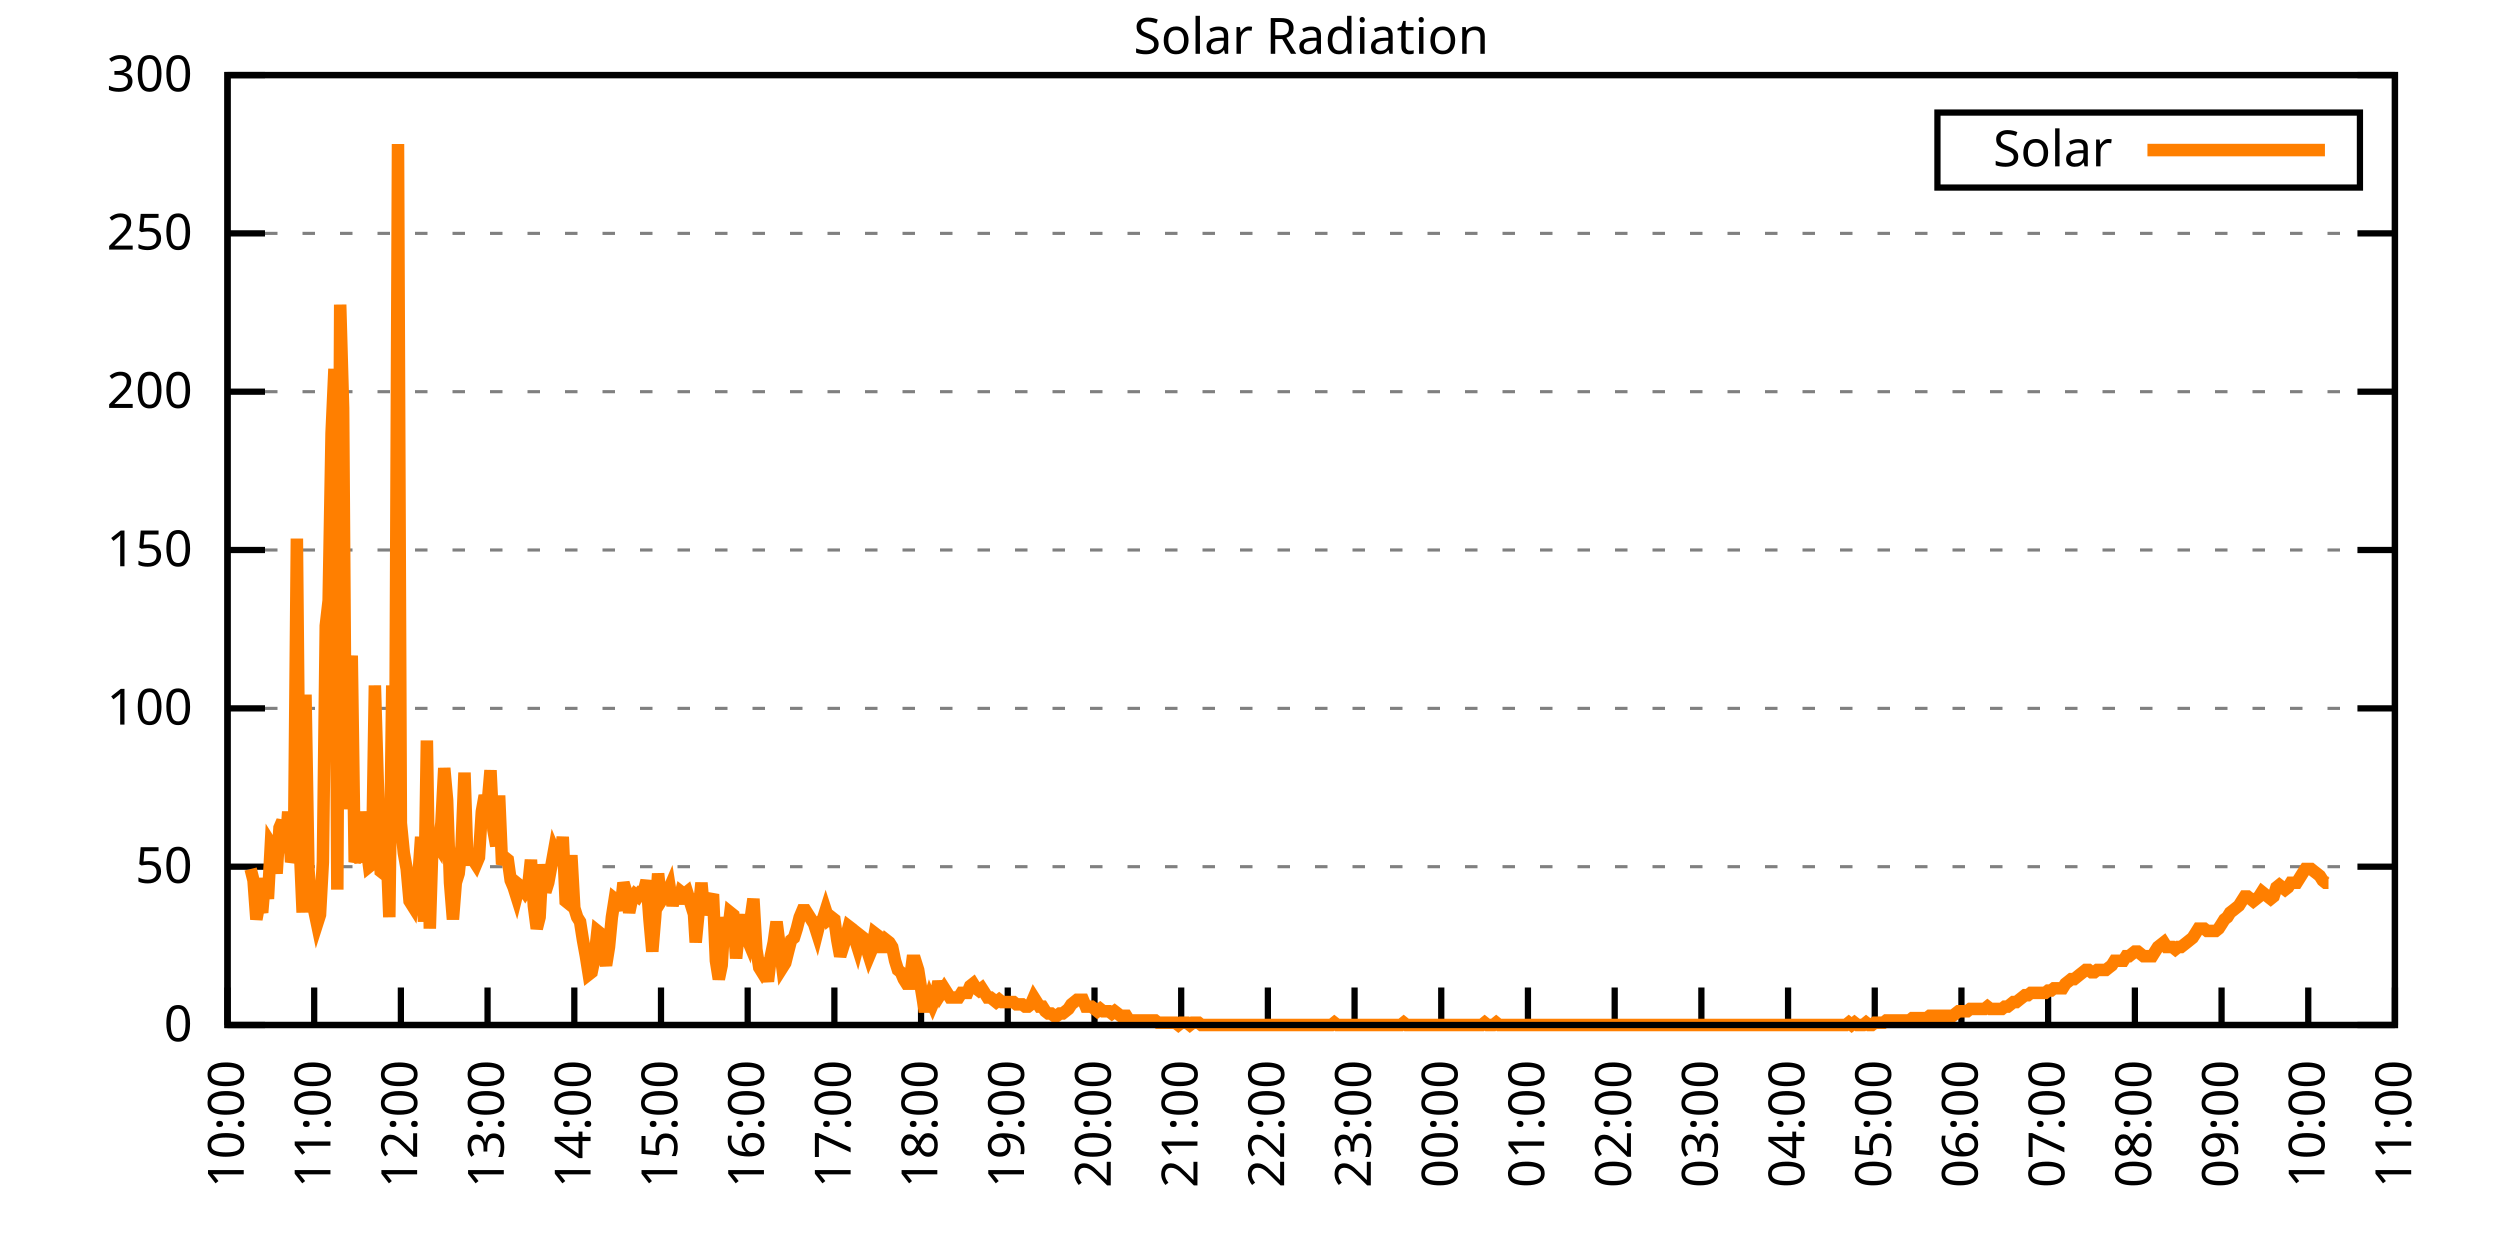
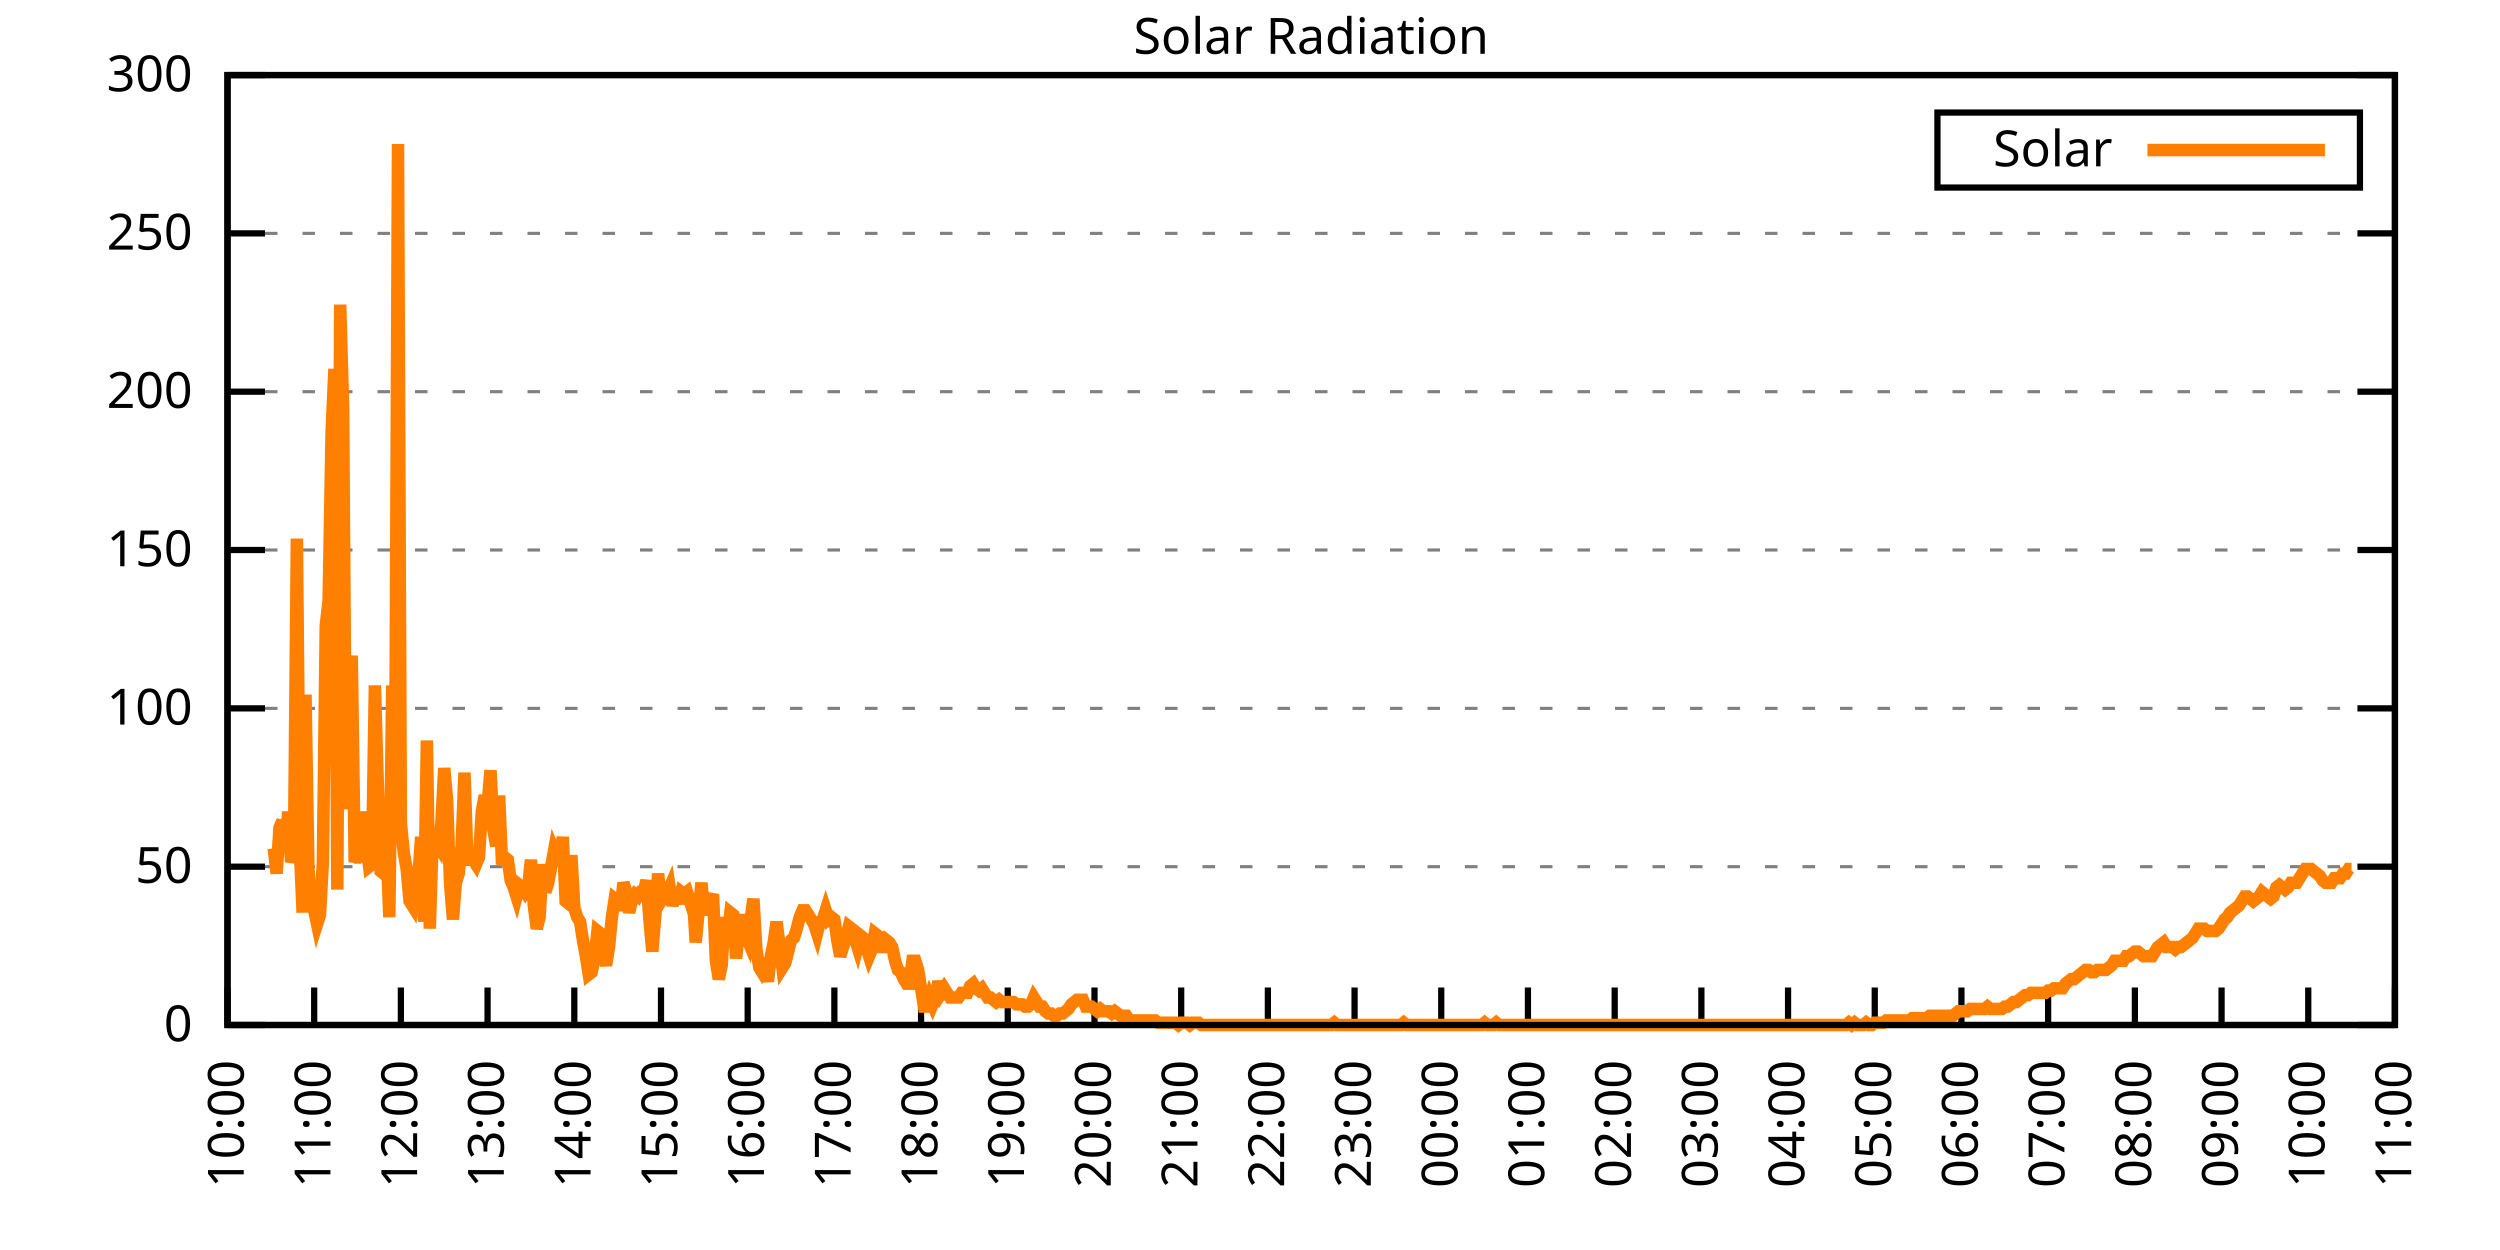
<svg xmlns="http://www.w3.org/2000/svg" xmlns:xlink="http://www.w3.org/1999/xlink" width="400" height="200" viewBox="0 0 400 200">
  <g id="gnuplot_canvas">
    <rect x="0" y="0" width="400" height="200" fill="none" />
    <defs>
      <circle id="gpDot" r="0.5" stroke-width="0.5" stroke="currentColor" />
      <path id="gpPt0" stroke-width="0.333" stroke="currentColor" d="M-1,0 h2 M0,-1 v2" />
      <path id="gpPt1" stroke-width="0.333" stroke="currentColor" d="M-1,-1 L1,1 M1,-1 L-1,1" />
      <path id="gpPt2" stroke-width="0.333" stroke="currentColor" d="M-1,0 L1,0 M0,-1 L0,1 M-1,-1 L1,1 M-1,1 L1,-1" />
      <rect id="gpPt3" stroke-width="0.333" stroke="currentColor" x="-1" y="-1" width="2" height="2" />
      <rect id="gpPt4" stroke-width="0.333" stroke="currentColor" fill="currentColor" x="-1" y="-1" width="2" height="2" />
      <circle id="gpPt5" stroke-width="0.333" stroke="currentColor" cx="0" cy="0" r="1" />
      <use xlink:href="#gpPt5" id="gpPt6" fill="currentColor" stroke="none" />
      <path id="gpPt7" stroke-width="0.333" stroke="currentColor" d="M0,-1.33 L-1.33,0.67 L1.33,0.67 z" />
      <use xlink:href="#gpPt7" id="gpPt8" fill="currentColor" stroke="none" />
      <use xlink:href="#gpPt7" id="gpPt9" stroke="currentColor" transform="rotate(180)" />
      <use xlink:href="#gpPt9" id="gpPt10" fill="currentColor" stroke="none" />
      <use xlink:href="#gpPt3" id="gpPt11" stroke="currentColor" transform="rotate(45)" />
      <use xlink:href="#gpPt11" id="gpPt12" fill="currentColor" stroke="none" />
      <path id="gpPt13" stroke-width="0.333" stroke="currentColor" d="M0,1.330 L1.265,0.411 L0.782,-1.067 L-0.782,-1.076 L-1.265,0.411 z" />
      <use xlink:href="#gpPt13" id="gpPt14" fill="currentColor" stroke="none" />
      <filter id="textbox" filterUnits="objectBoundingBox" x="0" y="0" height="1" width="1">
        <feFlood flood-color="white" flood-opacity="1" result="bgnd" />
        <feComposite in="SourceGraphic" in2="bgnd" operator="atop" />
      </filter>
      <filter id="greybox" filterUnits="objectBoundingBox" x="0" y="0" height="1" width="1">
        <feFlood flood-color="lightgrey" flood-opacity="1" result="grey" />
        <feComposite in="SourceGraphic" in2="grey" operator="atop" />
      </filter>
    </defs>
    <g fill="none" color="white" stroke="currentColor" stroke-width="1.00" stroke-linecap="butt" stroke-linejoin="miter">
</g>
    <g fill="none" color="black" stroke="currentColor" stroke-width="1.00" stroke-linecap="butt" stroke-linejoin="miter">
      <g stroke="none" shape-rendering="crispEdges">
        <polygon fill="rgb(255, 255, 255)" points="36.40,164.00 383.18,164.00 383.18,12.02 36.40,12.02 " />
      </g>
    </g>
    <g fill="none" color="black" stroke="currentColor" stroke-width="1.00" stroke-linecap="butt" stroke-linejoin="miter">
</g>
    <g fill="none" color="black" stroke="black" stroke-width="0.50" stroke-linecap="butt" stroke-linejoin="miter">
</g>
    <g fill="none" color="gray" stroke="currentColor" stroke-width="0.50" stroke-linecap="butt" stroke-linejoin="miter">
      <path stroke="gray" stroke-dasharray="2,4" class="gridline" d="M36.40,164.00 L383.19,164.00  " />
    </g>
    <g fill="none" color="gray" stroke="gray" stroke-width="1.00" stroke-linecap="butt" stroke-linejoin="miter">
</g>
    <g fill="none" color="black" stroke="currentColor" stroke-width="1.00" stroke-linecap="butt" stroke-linejoin="miter">
      <path stroke="black" d="M36.40,164.00 L42.40,164.00 M383.19,164.00 L377.19,164.00  " />
      <g transform="translate(30.80,166.60)" stroke="none" fill="black" font-family="Sans" font-size="8.00" text-anchor="end">
        <text>
          <tspan font-family="Sans"> 0</tspan>
        </text>
      </g>
    </g>
    <g fill="none" color="black" stroke="currentColor" stroke-width="1.00" stroke-linecap="butt" stroke-linejoin="miter">
</g>
    <g fill="none" color="black" stroke="black" stroke-width="0.50" stroke-linecap="butt" stroke-linejoin="miter">
</g>
    <g fill="none" color="gray" stroke="currentColor" stroke-width="0.50" stroke-linecap="butt" stroke-linejoin="miter">
      <path stroke="gray" stroke-dasharray="2,4" class="gridline" d="M36.40,138.67 L383.19,138.67  " />
    </g>
    <g fill="none" color="gray" stroke="gray" stroke-width="1.00" stroke-linecap="butt" stroke-linejoin="miter">
</g>
    <g fill="none" color="black" stroke="currentColor" stroke-width="1.00" stroke-linecap="butt" stroke-linejoin="miter">
      <path stroke="black" d="M36.40,138.67 L42.40,138.67 M383.19,138.67 L377.19,138.67  " />
      <g transform="translate(30.80,141.27)" stroke="none" fill="black" font-family="Sans" font-size="8.00" text-anchor="end">
        <text>
          <tspan font-family="Sans"> 50</tspan>
        </text>
      </g>
    </g>
    <g fill="none" color="black" stroke="currentColor" stroke-width="1.00" stroke-linecap="butt" stroke-linejoin="miter">
</g>
    <g fill="none" color="black" stroke="black" stroke-width="0.50" stroke-linecap="butt" stroke-linejoin="miter">
</g>
    <g fill="none" color="gray" stroke="currentColor" stroke-width="0.50" stroke-linecap="butt" stroke-linejoin="miter">
      <path stroke="gray" stroke-dasharray="2,4" class="gridline" d="M36.40,113.34 L383.19,113.34  " />
    </g>
    <g fill="none" color="gray" stroke="gray" stroke-width="1.00" stroke-linecap="butt" stroke-linejoin="miter">
</g>
    <g fill="none" color="black" stroke="currentColor" stroke-width="1.00" stroke-linecap="butt" stroke-linejoin="miter">
      <path stroke="black" d="M36.40,113.34 L42.40,113.34 M383.19,113.34 L377.19,113.34  " />
      <g transform="translate(30.80,115.94)" stroke="none" fill="black" font-family="Sans" font-size="8.00" text-anchor="end">
        <text>
          <tspan font-family="Sans"> 100</tspan>
        </text>
      </g>
    </g>
    <g fill="none" color="black" stroke="currentColor" stroke-width="1.00" stroke-linecap="butt" stroke-linejoin="miter">
</g>
    <g fill="none" color="black" stroke="black" stroke-width="0.50" stroke-linecap="butt" stroke-linejoin="miter">
</g>
    <g fill="none" color="gray" stroke="currentColor" stroke-width="0.50" stroke-linecap="butt" stroke-linejoin="miter">
      <path stroke="gray" stroke-dasharray="2,4" class="gridline" d="M36.40,88.00 L383.19,88.00  " />
    </g>
    <g fill="none" color="gray" stroke="gray" stroke-width="1.00" stroke-linecap="butt" stroke-linejoin="miter">
</g>
    <g fill="none" color="black" stroke="currentColor" stroke-width="1.00" stroke-linecap="butt" stroke-linejoin="miter">
      <path stroke="black" d="M36.40,88.00 L42.40,88.00 M383.19,88.00 L377.19,88.00  " />
      <g transform="translate(30.80,90.60)" stroke="none" fill="black" font-family="Sans" font-size="8.00" text-anchor="end">
        <text>
          <tspan font-family="Sans"> 150</tspan>
        </text>
      </g>
    </g>
    <g fill="none" color="black" stroke="currentColor" stroke-width="1.00" stroke-linecap="butt" stroke-linejoin="miter">
</g>
    <g fill="none" color="black" stroke="black" stroke-width="0.50" stroke-linecap="butt" stroke-linejoin="miter">
</g>
    <g fill="none" color="gray" stroke="currentColor" stroke-width="0.50" stroke-linecap="butt" stroke-linejoin="miter">
      <path stroke="gray" stroke-dasharray="2,4" class="gridline" d="M36.40,62.67 L383.19,62.67  " />
    </g>
    <g fill="none" color="gray" stroke="gray" stroke-width="1.00" stroke-linecap="butt" stroke-linejoin="miter">
</g>
    <g fill="none" color="black" stroke="currentColor" stroke-width="1.00" stroke-linecap="butt" stroke-linejoin="miter">
      <path stroke="black" d="M36.40,62.67 L42.40,62.67 M383.19,62.67 L377.19,62.67  " />
      <g transform="translate(30.80,65.27)" stroke="none" fill="black" font-family="Sans" font-size="8.00" text-anchor="end">
        <text>
          <tspan font-family="Sans"> 200</tspan>
        </text>
      </g>
    </g>
    <g fill="none" color="black" stroke="currentColor" stroke-width="1.00" stroke-linecap="butt" stroke-linejoin="miter">
</g>
    <g fill="none" color="black" stroke="black" stroke-width="0.50" stroke-linecap="butt" stroke-linejoin="miter">
</g>
    <g fill="none" color="gray" stroke="currentColor" stroke-width="0.50" stroke-linecap="butt" stroke-linejoin="miter">
      <path stroke="gray" stroke-dasharray="2,4" class="gridline" d="M36.40,37.34 L383.19,37.34  " />
    </g>
    <g fill="none" color="gray" stroke="gray" stroke-width="1.00" stroke-linecap="butt" stroke-linejoin="miter">
</g>
    <g fill="none" color="black" stroke="currentColor" stroke-width="1.00" stroke-linecap="butt" stroke-linejoin="miter">
      <path stroke="black" d="M36.40,37.34 L42.40,37.34 M383.19,37.34 L377.19,37.34  " />
      <g transform="translate(30.80,39.94)" stroke="none" fill="black" font-family="Sans" font-size="8.00" text-anchor="end">
        <text>
          <tspan font-family="Sans"> 250</tspan>
        </text>
      </g>
    </g>
    <g fill="none" color="black" stroke="currentColor" stroke-width="1.00" stroke-linecap="butt" stroke-linejoin="miter">
</g>
    <g fill="none" color="black" stroke="black" stroke-width="0.50" stroke-linecap="butt" stroke-linejoin="miter">
</g>
    <g fill="none" color="gray" stroke="currentColor" stroke-width="0.50" stroke-linecap="butt" stroke-linejoin="miter">
      <path stroke="gray" stroke-dasharray="2,4" class="gridline" d="M36.40,12.01 L383.19,12.01  " />
    </g>
    <g fill="none" color="gray" stroke="gray" stroke-width="1.00" stroke-linecap="butt" stroke-linejoin="miter">
</g>
    <g fill="none" color="black" stroke="currentColor" stroke-width="1.00" stroke-linecap="butt" stroke-linejoin="miter">
      <path stroke="black" d="M36.40,12.01 L42.40,12.01 M383.19,12.01 L377.19,12.01  " />
      <g transform="translate(30.80,14.61)" stroke="none" fill="black" font-family="Sans" font-size="8.00" text-anchor="end">
        <text>
          <tspan font-family="Sans"> 300</tspan>
        </text>
      </g>
    </g>
    <g fill="none" color="black" stroke="currentColor" stroke-width="1.00" stroke-linecap="butt" stroke-linejoin="miter">
      <path stroke="black" d="M36.40,164.00 L36.40,158.00  " />
      <g transform="translate(39.00,169.60) rotate(270.00)" stroke="none" fill="black" font-family="Sans" font-size="8.00" text-anchor="end">
        <text>
          <tspan font-family="Sans">10:00</tspan>
        </text>
      </g>
    </g>
    <g fill="none" color="black" stroke="currentColor" stroke-width="1.00" stroke-linecap="butt" stroke-linejoin="miter">
      <path stroke="black" d="M50.27,164.00 L50.27,158.00  " />
      <g transform="translate(52.87,169.60) rotate(270.00)" stroke="none" fill="black" font-family="Sans" font-size="8.00" text-anchor="end">
        <text>
          <tspan font-family="Sans">11:00</tspan>
        </text>
      </g>
    </g>
    <g fill="none" color="black" stroke="currentColor" stroke-width="1.00" stroke-linecap="butt" stroke-linejoin="miter">
      <path stroke="black" d="M64.14,164.00 L64.14,158.00  " />
      <g transform="translate(66.74,169.60) rotate(270.00)" stroke="none" fill="black" font-family="Sans" font-size="8.00" text-anchor="end">
        <text>
          <tspan font-family="Sans">12:00</tspan>
        </text>
      </g>
    </g>
    <g fill="none" color="black" stroke="currentColor" stroke-width="1.00" stroke-linecap="butt" stroke-linejoin="miter">
      <path stroke="black" d="M78.01,164.00 L78.01,158.00  " />
      <g transform="translate(80.61,169.60) rotate(270.00)" stroke="none" fill="black" font-family="Sans" font-size="8.00" text-anchor="end">
        <text>
          <tspan font-family="Sans">13:00</tspan>
        </text>
      </g>
    </g>
    <g fill="none" color="black" stroke="currentColor" stroke-width="1.00" stroke-linecap="butt" stroke-linejoin="miter">
      <path stroke="black" d="M91.89,164.00 L91.89,158.00  " />
      <g transform="translate(94.49,169.60) rotate(270.00)" stroke="none" fill="black" font-family="Sans" font-size="8.00" text-anchor="end">
        <text>
          <tspan font-family="Sans">14:00</tspan>
        </text>
      </g>
    </g>
    <g fill="none" color="black" stroke="currentColor" stroke-width="1.00" stroke-linecap="butt" stroke-linejoin="miter">
      <path stroke="black" d="M105.76,164.00 L105.76,158.00  " />
      <g transform="translate(108.36,169.60) rotate(270.00)" stroke="none" fill="black" font-family="Sans" font-size="8.00" text-anchor="end">
        <text>
          <tspan font-family="Sans">15:00</tspan>
        </text>
      </g>
    </g>
    <g fill="none" color="black" stroke="currentColor" stroke-width="1.00" stroke-linecap="butt" stroke-linejoin="miter">
      <path stroke="black" d="M119.63,164.00 L119.63,158.00  " />
      <g transform="translate(122.23,169.60) rotate(270.00)" stroke="none" fill="black" font-family="Sans" font-size="8.00" text-anchor="end">
        <text>
          <tspan font-family="Sans">16:00</tspan>
        </text>
      </g>
    </g>
    <g fill="none" color="black" stroke="currentColor" stroke-width="1.00" stroke-linecap="butt" stroke-linejoin="miter">
      <path stroke="black" d="M133.50,164.00 L133.50,158.00  " />
      <g transform="translate(136.10,169.60) rotate(270.00)" stroke="none" fill="black" font-family="Sans" font-size="8.00" text-anchor="end">
        <text>
          <tspan font-family="Sans">17:00</tspan>
        </text>
      </g>
    </g>
    <g fill="none" color="black" stroke="currentColor" stroke-width="1.00" stroke-linecap="butt" stroke-linejoin="miter">
      <path stroke="black" d="M147.37,164.00 L147.37,158.00  " />
      <g transform="translate(149.97,169.60) rotate(270.00)" stroke="none" fill="black" font-family="Sans" font-size="8.00" text-anchor="end">
        <text>
          <tspan font-family="Sans">18:00</tspan>
        </text>
      </g>
    </g>
    <g fill="none" color="black" stroke="currentColor" stroke-width="1.00" stroke-linecap="butt" stroke-linejoin="miter">
      <path stroke="black" d="M161.24,164.00 L161.24,158.00  " />
      <g transform="translate(163.84,169.60) rotate(270.00)" stroke="none" fill="black" font-family="Sans" font-size="8.00" text-anchor="end">
        <text>
          <tspan font-family="Sans">19:00</tspan>
        </text>
      </g>
    </g>
    <g fill="none" color="black" stroke="currentColor" stroke-width="1.00" stroke-linecap="butt" stroke-linejoin="miter">
      <path stroke="black" d="M175.12,164.00 L175.12,158.00  " />
      <g transform="translate(177.72,169.60) rotate(270.00)" stroke="none" fill="black" font-family="Sans" font-size="8.00" text-anchor="end">
        <text>
          <tspan font-family="Sans">20:00</tspan>
        </text>
      </g>
    </g>
    <g fill="none" color="black" stroke="currentColor" stroke-width="1.00" stroke-linecap="butt" stroke-linejoin="miter">
      <path stroke="black" d="M188.99,164.00 L188.99,158.00  " />
      <g transform="translate(191.59,169.60) rotate(270.00)" stroke="none" fill="black" font-family="Sans" font-size="8.00" text-anchor="end">
        <text>
          <tspan font-family="Sans">21:00</tspan>
        </text>
      </g>
    </g>
    <g fill="none" color="black" stroke="currentColor" stroke-width="1.00" stroke-linecap="butt" stroke-linejoin="miter">
      <path stroke="black" d="M202.86,164.00 L202.86,158.00  " />
      <g transform="translate(205.46,169.60) rotate(270.00)" stroke="none" fill="black" font-family="Sans" font-size="8.00" text-anchor="end">
        <text>
          <tspan font-family="Sans">22:00</tspan>
        </text>
      </g>
    </g>
    <g fill="none" color="black" stroke="currentColor" stroke-width="1.00" stroke-linecap="butt" stroke-linejoin="miter">
      <path stroke="black" d="M216.73,164.00 L216.73,158.00  " />
      <g transform="translate(219.33,169.60) rotate(270.00)" stroke="none" fill="black" font-family="Sans" font-size="8.00" text-anchor="end">
        <text>
          <tspan font-family="Sans">23:00</tspan>
        </text>
      </g>
    </g>
    <g fill="none" color="black" stroke="currentColor" stroke-width="1.00" stroke-linecap="butt" stroke-linejoin="miter">
      <path stroke="black" d="M230.60,164.00 L230.60,158.00  " />
      <g transform="translate(233.20,169.60) rotate(270.00)" stroke="none" fill="black" font-family="Sans" font-size="8.00" text-anchor="end">
        <text>
          <tspan font-family="Sans">00:00</tspan>
        </text>
      </g>
    </g>
    <g fill="none" color="black" stroke="currentColor" stroke-width="1.00" stroke-linecap="butt" stroke-linejoin="miter">
      <path stroke="black" d="M244.47,164.00 L244.47,158.00  " />
      <g transform="translate(247.07,169.60) rotate(270.00)" stroke="none" fill="black" font-family="Sans" font-size="8.00" text-anchor="end">
        <text>
          <tspan font-family="Sans">01:00</tspan>
        </text>
      </g>
    </g>
    <g fill="none" color="black" stroke="currentColor" stroke-width="1.00" stroke-linecap="butt" stroke-linejoin="miter">
      <path stroke="black" d="M258.35,164.00 L258.35,158.00  " />
      <g transform="translate(260.95,169.60) rotate(270.00)" stroke="none" fill="black" font-family="Sans" font-size="8.00" text-anchor="end">
        <text>
          <tspan font-family="Sans">02:00</tspan>
        </text>
      </g>
    </g>
    <g fill="none" color="black" stroke="currentColor" stroke-width="1.00" stroke-linecap="butt" stroke-linejoin="miter">
      <path stroke="black" d="M272.22,164.00 L272.22,158.00  " />
      <g transform="translate(274.82,169.60) rotate(270.00)" stroke="none" fill="black" font-family="Sans" font-size="8.00" text-anchor="end">
        <text>
          <tspan font-family="Sans">03:00</tspan>
        </text>
      </g>
    </g>
    <g fill="none" color="black" stroke="currentColor" stroke-width="1.00" stroke-linecap="butt" stroke-linejoin="miter">
      <path stroke="black" d="M286.09,164.00 L286.09,158.00  " />
      <g transform="translate(288.69,169.60) rotate(270.00)" stroke="none" fill="black" font-family="Sans" font-size="8.00" text-anchor="end">
        <text>
          <tspan font-family="Sans">04:00</tspan>
        </text>
      </g>
    </g>
    <g fill="none" color="black" stroke="currentColor" stroke-width="1.00" stroke-linecap="butt" stroke-linejoin="miter">
      <path stroke="black" d="M299.96,164.00 L299.96,158.00  " />
      <g transform="translate(302.56,169.60) rotate(270.00)" stroke="none" fill="black" font-family="Sans" font-size="8.00" text-anchor="end">
        <text>
          <tspan font-family="Sans">05:00</tspan>
        </text>
      </g>
    </g>
    <g fill="none" color="black" stroke="currentColor" stroke-width="1.00" stroke-linecap="butt" stroke-linejoin="miter">
      <path stroke="black" d="M313.83,164.00 L313.83,158.00  " />
      <g transform="translate(316.43,169.60) rotate(270.00)" stroke="none" fill="black" font-family="Sans" font-size="8.00" text-anchor="end">
        <text>
          <tspan font-family="Sans">06:00</tspan>
        </text>
      </g>
    </g>
    <g fill="none" color="black" stroke="currentColor" stroke-width="1.00" stroke-linecap="butt" stroke-linejoin="miter">
      <path stroke="black" d="M327.70,164.00 L327.70,158.00  " />
      <g transform="translate(330.30,169.60) rotate(270.00)" stroke="none" fill="black" font-family="Sans" font-size="8.00" text-anchor="end">
        <text>
          <tspan font-family="Sans">07:00</tspan>
        </text>
      </g>
    </g>
    <g fill="none" color="black" stroke="currentColor" stroke-width="1.00" stroke-linecap="butt" stroke-linejoin="miter">
      <path stroke="black" d="M341.58,164.00 L341.58,158.00  " />
      <g transform="translate(344.18,169.60) rotate(270.00)" stroke="none" fill="black" font-family="Sans" font-size="8.00" text-anchor="end">
        <text>
          <tspan font-family="Sans">08:00</tspan>
        </text>
      </g>
    </g>
    <g fill="none" color="black" stroke="currentColor" stroke-width="1.00" stroke-linecap="butt" stroke-linejoin="miter">
      <path stroke="black" d="M355.45,164.00 L355.45,158.00  " />
      <g transform="translate(358.05,169.60) rotate(270.00)" stroke="none" fill="black" font-family="Sans" font-size="8.00" text-anchor="end">
        <text>
          <tspan font-family="Sans">09:00</tspan>
        </text>
      </g>
    </g>
    <g fill="none" color="black" stroke="currentColor" stroke-width="1.00" stroke-linecap="butt" stroke-linejoin="miter">
      <path stroke="black" d="M369.32,164.00 L369.32,158.00  " />
      <g transform="translate(371.92,169.60) rotate(270.00)" stroke="none" fill="black" font-family="Sans" font-size="8.00" text-anchor="end">
        <text>
          <tspan font-family="Sans">10:00</tspan>
        </text>
      </g>
    </g>
    <g fill="none" color="black" stroke="currentColor" stroke-width="1.00" stroke-linecap="butt" stroke-linejoin="miter">
      <path stroke="black" d="M383.19,164.00 L383.19,158.00  " />
      <g transform="translate(385.79,169.60) rotate(270.00)" stroke="none" fill="black" font-family="Sans" font-size="8.00" text-anchor="end">
        <text>
          <tspan font-family="Sans">11:00</tspan>
        </text>
      </g>
    </g>
    <g fill="none" color="black" stroke="currentColor" stroke-width="1.00" stroke-linecap="butt" stroke-linejoin="miter">
</g>
    <g fill="none" color="black" stroke="currentColor" stroke-width="1.00" stroke-linecap="butt" stroke-linejoin="miter">
      <path stroke="black" d="M36.40,12.01 L36.40,164.00 L383.19,164.00 L383.19,12.01 L36.40,12.01 Z  " />
    </g>
    <g fill="none" color="black" stroke="currentColor" stroke-width="1.00" stroke-linecap="butt" stroke-linejoin="miter">
</g>
    <g fill="none" color="black" stroke="currentColor" stroke-width="1.00" stroke-linecap="butt" stroke-linejoin="miter">
      <path stroke="black" d="M309.99,30.01 L309.99,18.01 L377.59,18.01 L377.59,30.01 L309.99,30.01 Z  " />
    </g>
    <g id="Solar_Radiation_plot_1">
      <g fill="none" color="white" stroke="black" stroke-width="2.00" stroke-linecap="butt" stroke-linejoin="miter">
</g>
      <g fill="none" color="black" stroke="currentColor" stroke-width="2.00" stroke-linecap="butt" stroke-linejoin="miter">
        <g transform="translate(337.99,26.61)" stroke="none" fill="black" font-family="Sans" font-size="8.00" text-anchor="end">
          <text>
            <tspan font-family="Sans">Solar</tspan>
          </text>
        </g>
      </g>
      <g fill="none" color="black" stroke="currentColor" stroke-width="2.00" stroke-linecap="butt" stroke-linejoin="miter">
-         <path stroke="rgb(255, 127,   0)" d="M343.59,24.01 L371.99,24.01 M40.10,139.04 L40.56,140.87 L41.02,147.11 L41.49,144.55 L41.95,146.01 L42.41,140.51   L42.87,143.81 L43.34,135.00 L43.80,135.74 L44.26,139.77 L44.72,132.43 L45.19,131.33 L45.65,136.47 L46.11,129.86   L46.57,137.94 L47.03,136.47 L47.50,86.18 L47.96,135.37 L48.42,146.01 L48.88,111.14 L49.35,139.04 L49.81,144.91   L50.27,145.65 L50.73,147.85 L51.20,146.38 L51.66,137.94 L52.12,100.13 L52.58,96.09 L53.05,69.29 L53.51,59.02   L53.97,142.34 L54.43,48.74 L54.90,65.26 L55.36,129.49 L55.82,111.51 L56.28,104.90 L56.75,137.94 L57.21,136.47   L57.67,137.94 L58.13,129.86 L58.59,135.00 L59.06,138.67 L59.52,138.30 L59.98,109.67 L60.44,125.09 L60.91,139.41   L61.37,139.77 L61.83,135.00 L62.29,146.75 L62.76,109.67 L63.22,128.03 L63.68,23.04 L64.14,131.70 L64.61,136.47   L65.07,139.04 L65.53,144.18 L65.99,144.91 L66.46,141.24 L66.92,140.51 L67.38,133.90 L67.84,147.48 L68.30,118.48   L68.77,148.58 L69.23,133.90 L69.69,134.63 L70.15,135.37 L70.62,131.70 L71.08,122.89 L71.54,128.03 L72.00,141.24   L72.47,147.11 L72.93,141.24 L73.39,139.77 L73.85,135.37 L74.32,123.62 L74.78,137.57 L75.24,137.57 L75.70,137.57   L76.17,138.30 L76.63,137.20 L77.09,129.86 L77.55,127.29 L78.01,128.76 L78.48,123.25 L78.94,132.80 L79.40,135.37   L79.86,127.29 L80.33,138.30 L80.79,137.20 L81.25,137.57 L81.71,140.87 L82.18,141.98 L82.64,143.44 L83.10,141.61   L83.56,141.98 L84.03,142.71 L84.49,141.98 L84.95,137.57 L85.41,144.91 L85.88,148.58 L86.34,146.75 L86.80,138.30   L87.26,142.71 L87.72,141.24 L88.19,138.67 L88.65,136.10 L89.11,137.20 L89.57,138.30 L90.04,133.90 L90.50,144.18   L90.96,144.55 L91.42,136.84 L91.89,145.28 L92.35,146.75 L92.81,147.48 L93.27,150.42 L93.74,152.99 L94.20,155.92   L94.66,155.56 L95.12,153.35 L95.59,148.95 L96.05,149.32 L96.51,152.62 L96.97,154.46 L97.44,151.52 L97.90,146.75   L98.36,143.81 L98.82,144.18 L99.28,145.65 L99.75,141.24 L100.21,142.71 L100.67,146.01 L101.13,143.81 L101.60,143.08   L102.06,143.44 L102.52,142.71 L102.98,142.71 L103.45,140.87 L103.91,147.11 L104.37,152.25 L104.83,146.75 L105.30,139.77   L105.76,144.18 L106.22,143.44 L106.68,143.08 L107.15,141.98 L107.61,144.91 L108.07,142.71 L108.53,144.55 L108.99,142.71   L109.46,143.08 L109.92,142.71 L110.38,144.18 L110.84,143.08 L111.31,150.79 L111.77,146.01 L112.23,141.24 L112.69,146.38   L113.16,144.18 L113.62,144.18 L114.08,143.08 L114.54,153.72 L115.01,156.66 L115.47,154.46 L115.93,146.75 L116.39,150.05   L116.86,146.01 L117.32,146.38 L117.78,153.35 L118.24,148.58 L118.70,146.38 L119.17,149.32 L119.63,150.42 L120.09,147.11   L120.55,143.81 L121.02,151.89 L121.48,154.82 L121.94,155.56 L122.40,154.82 L122.87,157.03 L123.33,152.99 L123.79,150.79   L124.25,147.48 L124.72,151.15 L125.18,154.82 L125.64,154.09 L126.10,152.25 L126.57,150.42 L127.03,150.05 L127.49,148.58   L127.95,146.75 L128.41,145.65 L128.88,145.65 L129.34,146.38 L129.80,147.11 L130.26,147.85 L130.73,149.32 L131.19,147.48   L131.65,147.11 L132.11,145.65 L132.58,147.11 L133.04,146.75 L133.50,147.11 L133.96,150.42 L134.43,152.99 L134.89,151.52   L135.35,150.05 L135.81,148.22 L136.28,148.58 L136.74,150.05 L137.20,151.52 L137.66,149.68 L138.13,150.05 L138.59,151.52   L139.05,152.99 L139.51,151.89 L139.97,149.32 L140.44,149.68 L140.90,151.52 L141.36,151.52 L141.82,150.42 L142.29,150.79   L142.75,151.52 L143.21,153.72 L143.67,155.19 L144.14,155.56 L144.60,156.66 L145.06,157.39 L145.52,157.39 L145.99,153.72   L146.45,153.72 L146.91,155.19 L147.37,158.13 L147.84,161.06 L148.30,161.06 L148.76,159.60 L149.22,160.70 L149.68,159.60   L150.15,157.03 L150.61,158.86 L151.07,158.13 L151.53,158.86 L152.00,159.60 L152.46,159.60 L152.92,159.60 L153.38,159.60   L153.85,158.86 L154.31,158.86 L154.77,158.86 L155.23,157.76 L155.70,157.39 L156.16,158.13 L156.62,158.49 L157.08,158.13   L157.55,158.86 L158.01,159.60 L158.47,159.60 L158.93,159.96 L159.39,160.33 L159.86,159.96 L160.32,160.33 L160.78,160.33   L161.24,160.33 L161.71,160.33 L162.17,160.33 L162.63,160.70 L163.09,160.70 L163.56,160.70 L164.02,161.06 L164.48,161.06   L164.94,160.70 L165.41,159.60 L165.87,160.33 L166.33,161.06 L166.79,161.06 L167.26,161.80 L167.72,162.16 L168.18,162.16   L168.64,162.53 L169.10,162.53 L169.57,162.16 L170.03,162.16 L170.49,161.80 L170.95,161.43 L171.42,160.70 L171.88,160.33   L172.34,159.96 L172.80,159.96 L173.27,159.96 L173.73,161.06 L174.19,161.06 L174.65,161.06 L175.12,161.43 L175.58,161.80   L176.04,161.43 L176.50,161.80 L176.97,161.80 L177.43,161.80 L177.89,162.16 L178.35,161.80 L178.82,162.16 L179.28,162.53   L179.74,162.53 L180.20,162.53 L180.66,163.27 L181.13,163.27 L181.59,163.27 L182.05,163.27 L182.51,163.27 L182.98,163.27   L183.44,163.27 L183.90,163.27 L184.36,163.27 L184.83,163.27 L185.29,163.63 L185.75,163.63 L186.21,163.63 L186.68,163.63   L187.14,163.63 L187.60,163.63 L188.06,163.63 L188.53,164.00 L188.99,163.63 L189.45,163.63 L189.91,163.63 L190.37,164.00   L190.84,163.63 L191.30,163.63 L191.76,163.63 L192.22,164.00 L192.69,164.00 L193.15,164.00 L193.61,164.00 L194.07,164.00   L194.54,164.00 L195.00,164.00 L195.46,164.00 L195.92,164.00 L196.39,164.00 L196.85,164.00 L197.31,164.00 L197.77,164.00   L198.24,164.00 L198.70,164.00 L199.16,164.00 L199.62,164.00 L200.08,164.00 L200.55,164.00 L201.01,164.00 L201.47,164.00   L201.93,164.00 L202.40,164.00 L202.86,164.00 L203.32,164.00 L203.78,164.00 L204.25,164.00 L204.71,164.00 L205.17,164.00   L205.63,164.00 L206.10,164.00 L206.56,164.00 L207.02,164.00 L207.48,164.00 L207.95,164.00 L208.41,164.00 L208.87,164.00   L209.33,164.00 L209.80,164.00 L210.26,164.00 L210.72,164.00 L211.18,164.00 L211.64,164.00 L212.11,164.00 L212.57,164.00   L213.03,164.00 L213.49,163.63 L213.96,164.00 L214.42,164.00 L214.88,164.00 L215.34,164.00 L215.81,164.00 L216.27,164.00   L216.73,164.00 L217.19,164.00 L217.66,164.00 L218.12,164.00 L218.58,164.00 L219.04,164.00 L219.51,164.00 L219.97,164.00   L220.43,164.00 L220.89,164.00 L221.35,164.00 L221.82,164.00 L222.28,164.00 L222.74,164.00 L223.20,164.00 L223.67,164.00   L224.13,164.00 L224.59,163.63 L225.05,164.00 L225.52,164.00 L225.98,164.00 L226.44,164.00 L226.90,164.00 L227.37,164.00   L227.83,164.00 L228.29,164.00 L228.75,164.00 L229.22,164.00 L229.68,164.00 L230.14,164.00 L230.60,164.00 L231.06,164.00   L231.53,164.00 L231.99,164.00 L232.45,164.00 L232.91,164.00 L233.38,164.00 L233.84,164.00 L234.30,164.00 L234.76,164.00   L235.23,164.00 L235.69,164.00 L236.15,164.00 L236.61,164.00 L237.08,164.00 L237.54,163.63 L238.00,164.00 L238.46,164.00   L238.93,164.00 L239.39,163.63 L239.85,164.00 L240.31,164.00 L240.77,164.00 L241.24,164.00 L241.70,164.00 L242.16,164.00   L242.62,164.00 L243.09,164.00 L243.55,164.00 L244.01,164.00 L244.47,164.00 L244.94,164.00 L245.40,164.00 L245.86,164.00   L246.32,164.00 L246.79,164.00 L247.25,164.00 L247.71,164.00 L248.17,164.00 L248.64,164.00 L249.10,164.00 L249.56,164.00   L250.02,164.00 L250.49,164.00 L250.95,164.00 L251.41,164.00 L251.87,164.00 L252.33,164.00 L252.80,164.00 L253.26,164.00   L253.72,164.00 L254.18,164.00 L254.65,164.00 L255.11,164.00 L255.57,164.00 L256.03,164.00 L256.50,164.00 L256.96,164.00   L257.42,164.00 L257.88,164.00 L258.35,164.00 L258.81,164.00 L259.27,164.00 L259.73,164.00 L260.20,164.00 L260.66,164.00   L261.12,164.00 L261.58,164.00 L262.04,164.00 L262.51,164.00 L262.97,164.00 L263.43,164.00 L263.89,164.00 L264.36,164.00   L264.82,164.00 L265.28,164.00 L265.74,164.00 L266.21,164.00 L266.67,164.00 L267.13,164.00 L267.59,164.00 L268.06,164.00   L268.52,164.00 L268.98,164.00 L269.44,164.00 L269.91,164.00 L270.37,164.00 L270.83,164.00 L271.29,164.00 L271.75,164.00   L272.22,164.00 L272.68,164.00 L273.14,164.00 L273.60,164.00 L274.07,164.00 L274.53,164.00 L274.99,164.00 L275.45,164.00   L275.92,164.00 L276.38,164.00 L276.84,164.00 L277.30,164.00 L277.77,164.00 L278.23,164.00 L278.69,164.00 L279.15,164.00   L279.62,164.00 L280.08,164.00 L280.54,164.00 L281.00,164.00 L281.46,164.00 L281.93,164.00 L282.39,164.00 L282.85,164.00   L283.31,164.00 L283.78,164.00 L284.24,164.00 L284.70,164.00 L285.16,164.00 L285.63,164.00 L286.09,164.00 L286.55,164.00   L287.01,164.00 L287.48,164.00 L287.94,164.00 L288.40,164.00 L288.86,164.00 L289.33,164.00 L289.79,164.00 L290.25,164.00   L290.71,164.00 L291.18,164.00 L291.64,164.00 L292.10,164.00 L292.56,164.00 L293.02,164.00 L293.49,164.00 L293.95,164.00   L294.41,164.00 L294.87,164.00 L295.34,164.00 L295.80,163.63 L296.26,164.00 L296.72,163.63 L297.19,164.00 L297.65,164.00   L298.11,164.00 L298.57,163.63 L299.04,164.00 L299.50,164.00 L299.96,163.63 L300.42,163.63 L300.89,163.63 L301.35,163.63   L301.81,163.27 L302.27,163.27 L302.73,163.27 L303.20,163.27 L303.66,163.27 L304.12,163.27 L304.58,163.27 L305.05,163.27   L305.51,163.27 L305.97,162.90 L306.43,162.90 L306.90,162.90 L307.36,162.90 L307.82,162.90 L308.28,162.90 L308.75,162.53   L309.21,162.53 L309.67,162.53 L310.13,162.53 L310.60,162.53 L311.06,162.53 L311.52,162.53 L311.98,162.53 L312.44,162.53   L312.91,162.16 L313.37,161.80 L313.83,161.80 L314.29,161.80 L314.76,161.80 L315.22,161.43 L315.68,161.43 L316.14,161.43   L316.61,161.43 L317.07,161.43 L317.53,161.43 L317.99,161.06 L318.46,161.43 L318.92,161.43 L319.38,161.43 L319.84,161.43   L320.31,161.43 L320.77,161.06 L321.23,161.06 L321.69,160.70 L322.15,160.33 L322.62,160.33 L323.08,159.96 L323.54,159.60   L324.00,159.23 L324.47,159.23 L324.93,158.86 L325.39,158.86 L325.85,158.86 L326.32,158.86 L326.78,158.86 L327.24,158.86   L327.70,158.49 L328.17,158.49 L328.63,158.13 L329.09,158.13 L329.55,158.13 L330.02,158.13 L330.48,157.39 L330.94,157.03   L331.40,156.66 L331.87,156.66 L332.33,156.29 L332.79,155.92 L333.25,155.56 L333.71,155.19 L334.18,155.19 L334.64,155.56   L335.10,155.56 L335.56,155.19 L336.03,155.19 L336.49,155.19 L336.95,155.19 L337.41,154.82 L337.88,154.46 L338.34,153.72   L338.80,153.72 L339.26,153.72 L339.73,153.72 L340.19,152.99 L340.65,152.99 L341.11,152.62 L341.58,152.25 L342.04,152.25   L342.50,152.62 L342.96,152.99 L343.42,152.99 L343.89,152.99 L344.35,152.99 L344.81,152.25 L345.27,151.52 L345.74,151.15   L346.20,150.79 L346.66,151.52 L347.12,151.52 L347.59,151.52 L348.05,151.89 L348.51,151.52 L348.97,151.52 L349.44,151.15   L349.90,150.79 L350.36,150.42 L350.82,150.05 L351.29,149.32 L351.75,148.58 L352.21,148.58 L352.67,148.58 L353.13,148.95   L353.60,148.95 L354.06,148.95 L354.52,148.95 L354.98,148.58 L355.45,147.85 L355.91,147.11 L356.37,146.75 L356.83,146.01   L357.30,145.65 L357.76,145.28 L358.22,144.91 L358.68,144.18 L359.15,143.44 L359.61,143.44 L360.07,143.81 L360.53,144.18   L361.00,143.81 L361.46,143.44 L361.92,142.71 L362.38,143.08 L362.84,143.44 L363.31,143.81 L363.77,143.44 L364.23,141.98   L364.69,141.61 L365.16,141.98 L365.62,142.34 L366.08,141.98 L366.54,141.24 L367.01,141.24 L367.47,141.24 L367.93,140.51   L368.39,139.77 L368.86,139.04 L369.32,139.04 L369.78,139.04 L370.24,139.41 L370.71,139.77 L371.17,140.14 L371.63,140.87   L372.09,141.24 L372.56,141.24  " />
+         <path stroke="rgb(255, 127,   0)" d="M343.59,24.01 L371.99,24.01 M43.80,135.74 L44.26,139.77 L44.72,132.43 L45.19,131.33 L45.65,136.47 L46.11,129.86   L46.57,137.94 L47.03,136.47 L47.50,86.18 L47.96,135.37 L48.42,146.01 L48.88,111.14 L49.35,139.04 L49.81,144.91   L50.27,145.65 L50.73,147.85 L51.20,146.38 L51.66,137.94 L52.12,100.13 L52.58,96.09 L53.05,69.29 L53.51,59.02   L53.97,142.34 L54.43,48.74 L54.90,65.26 L55.36,129.49 L55.82,111.51 L56.28,104.90 L56.75,137.94 L57.21,136.47   L57.67,137.94 L58.13,129.86 L58.59,135.00 L59.06,138.67 L59.52,138.30 L59.98,109.67 L60.44,125.09 L60.91,139.41   L61.37,139.77 L61.83,135.00 L62.29,146.75 L62.76,109.67 L63.22,128.03 L63.68,23.04 L64.14,131.70 L64.61,136.47   L65.07,139.04 L65.53,144.18 L65.99,144.91 L66.46,141.24 L66.92,140.51 L67.38,133.90 L67.84,147.48 L68.30,118.48   L68.77,148.58 L69.23,133.90 L69.69,134.63 L70.15,135.37 L70.62,131.70 L71.08,122.89 L71.54,128.03 L72.00,141.24   L72.47,147.11 L72.93,141.24 L73.39,139.77 L73.85,135.37 L74.32,123.62 L74.78,137.57 L75.24,137.57 L75.70,137.57   L76.17,138.30 L76.63,137.20 L77.09,129.86 L77.55,127.29 L78.01,128.76 L78.48,123.25 L78.94,132.80 L79.40,135.37   L79.86,127.29 L80.33,138.30 L80.79,137.20 L81.25,137.57 L81.71,140.87 L82.18,141.98 L82.64,143.44 L83.10,141.61   L83.56,141.98 L84.03,142.71 L84.49,141.98 L84.95,137.57 L85.41,144.91 L85.88,148.58 L86.34,146.75 L86.80,138.30   L87.26,142.71 L87.72,141.24 L88.19,138.67 L88.65,136.10 L89.11,137.20 L89.57,138.30 L90.04,133.90 L90.50,144.18   L90.96,144.55 L91.42,136.84 L91.89,145.28 L92.35,146.75 L92.81,147.48 L93.27,150.42 L93.74,152.99 L94.20,155.92   L94.66,155.56 L95.12,153.35 L95.59,148.95 L96.05,149.32 L96.51,152.62 L96.97,154.46 L97.44,151.52 L97.90,146.75   L98.36,143.81 L98.82,144.18 L99.28,145.65 L99.75,141.24 L100.21,142.71 L100.67,146.01 L101.13,143.81 L101.60,143.08   L102.06,143.44 L102.52,142.71 L102.98,142.71 L103.45,140.87 L103.91,147.11 L104.37,152.25 L104.83,146.75 L105.30,139.77   L105.76,144.18 L106.22,143.44 L106.68,143.08 L107.15,141.98 L107.61,144.91 L108.07,142.71 L108.53,144.55 L108.99,142.71   L109.46,143.08 L109.92,142.71 L110.38,144.18 L110.84,143.08 L111.31,150.79 L111.77,146.01 L112.23,141.24 L112.69,146.38   L113.16,144.18 L113.62,144.18 L114.08,143.08 L114.54,153.72 L115.01,156.66 L115.47,154.46 L115.93,146.75 L116.39,150.05   L116.86,146.01 L117.32,146.38 L117.78,153.35 L118.24,148.58 L118.70,146.38 L119.17,149.32 L119.63,150.42 L120.09,147.11   L120.55,143.81 L121.02,151.89 L121.48,154.82 L121.94,155.56 L122.40,154.82 L122.87,157.03 L123.33,152.99 L123.79,150.79   L124.25,147.48 L124.72,151.15 L125.18,154.82 L125.64,154.09 L126.10,152.25 L126.57,150.42 L127.03,150.05 L127.49,148.58   L127.95,146.75 L128.41,145.65 L128.88,145.65 L129.34,146.38 L129.80,147.11 L130.26,147.85 L130.73,149.32 L131.19,147.48   L131.65,147.11 L132.11,145.65 L132.58,147.11 L133.04,146.75 L133.50,147.11 L133.96,150.42 L134.43,152.99 L134.89,151.52   L135.35,150.05 L135.81,148.22 L136.28,148.58 L136.74,150.05 L137.20,151.52 L137.66,149.68 L138.13,150.05 L138.59,151.52   L139.05,152.99 L139.51,151.89 L139.97,149.32 L140.44,149.68 L140.90,151.52 L141.36,151.52 L141.82,150.42 L142.29,150.79   L142.75,151.52 L143.21,153.72 L143.67,155.19 L144.14,155.56 L144.60,156.66 L145.06,157.39 L145.52,157.39 L145.99,153.72   L146.45,153.72 L146.91,155.19 L147.37,158.13 L147.84,161.06 L148.30,161.06 L148.76,159.60 L149.22,160.70 L149.68,159.60   L150.15,157.03 L150.61,158.86 L151.07,158.13 L151.53,158.86 L152.00,159.60 L152.46,159.60 L152.92,159.60 L153.38,159.60   L153.85,158.86 L154.31,158.86 L154.77,158.86 L155.23,157.76 L155.70,157.39 L156.16,158.13 L156.62,158.49 L157.08,158.13   L157.55,158.86 L158.01,159.60 L158.47,159.60 L158.93,159.96 L159.39,160.33 L159.86,159.96 L160.32,160.33 L160.78,160.33   L161.24,160.33 L161.71,160.33 L162.17,160.33 L162.63,160.70 L163.09,160.70 L163.56,160.70 L164.02,161.06 L164.48,161.06   L164.94,160.70 L165.41,159.60 L165.87,160.33 L166.33,161.06 L166.79,161.06 L167.26,161.80 L167.72,162.16 L168.18,162.16   L168.64,162.53 L169.10,162.53 L169.57,162.16 L170.03,162.16 L170.49,161.80 L170.95,161.43 L171.42,160.70 L171.88,160.33   L172.34,159.96 L172.80,159.96 L173.27,159.96 L173.73,161.06 L174.19,161.06 L174.65,161.06 L175.12,161.43 L175.58,161.80   L176.04,161.43 L176.50,161.80 L176.97,161.80 L177.43,161.80 L177.89,162.16 L178.35,161.80 L178.82,162.16 L179.28,162.53   L179.74,162.53 L180.20,162.53 L180.66,163.27 L181.13,163.27 L181.59,163.27 L182.05,163.27 L182.51,163.27 L182.98,163.27   L183.44,163.27 L183.90,163.27 L184.36,163.27 L184.83,163.27 L185.29,163.63 L185.75,163.63 L186.21,163.63 L186.68,163.63   L187.14,163.63 L187.60,163.63 L188.06,163.63 L188.53,164.00 L188.99,163.63 L189.45,163.63 L189.91,163.63 L190.37,164.00   L190.84,163.63 L191.30,163.63 L191.76,163.63 L192.22,164.00 L192.69,164.00 L193.15,164.00 L193.61,164.00 L194.07,164.00   L194.54,164.00 L195.00,164.00 L195.46,164.00 L195.92,164.00 L196.39,164.00 L196.85,164.00 L197.31,164.00 L197.77,164.00   L198.24,164.00 L198.70,164.00 L199.16,164.00 L199.62,164.00 L200.08,164.00 L200.55,164.00 L201.01,164.00 L201.47,164.00   L201.93,164.00 L202.40,164.00 L202.86,164.00 L203.32,164.00 L203.78,164.00 L204.25,164.00 L204.71,164.00 L205.17,164.00   L205.63,164.00 L206.10,164.00 L206.56,164.00 L207.02,164.00 L207.48,164.00 L207.95,164.00 L208.41,164.00 L208.87,164.00   L209.33,164.00 L209.80,164.00 L210.26,164.00 L210.72,164.00 L211.18,164.00 L211.64,164.00 L212.11,164.00 L212.57,164.00   L213.03,164.00 L213.49,163.63 L213.96,164.00 L214.42,164.00 L214.88,164.00 L215.34,164.00 L215.81,164.00 L216.27,164.00   L216.73,164.00 L217.19,164.00 L217.66,164.00 L218.12,164.00 L218.58,164.00 L219.04,164.00 L219.51,164.00 L219.97,164.00   L220.43,164.00 L220.89,164.00 L221.35,164.00 L221.82,164.00 L222.28,164.00 L222.74,164.00 L223.20,164.00 L223.67,164.00   L224.13,164.00 L224.59,163.63 L225.05,164.00 L225.52,164.00 L225.98,164.00 L226.44,164.00 L226.90,164.00 L227.37,164.00   L227.83,164.00 L228.29,164.00 L228.75,164.00 L229.22,164.00 L229.68,164.00 L230.14,164.00 L230.60,164.00 L231.06,164.00   L231.53,164.00 L231.99,164.00 L232.45,164.00 L232.91,164.00 L233.38,164.00 L233.84,164.00 L234.30,164.00 L234.76,164.00   L235.23,164.00 L235.69,164.00 L236.15,164.00 L236.61,164.00 L237.08,164.00 L237.54,163.63 L238.00,164.00 L238.46,164.00   L238.93,164.00 L239.39,163.63 L239.85,164.00 L240.31,164.00 L240.77,164.00 L241.24,164.00 L241.70,164.00 L242.16,164.00   L242.62,164.00 L243.09,164.00 L243.55,164.00 L244.01,164.00 L244.47,164.00 L244.94,164.00 L245.40,164.00 L245.86,164.00   L246.32,164.00 L246.79,164.00 L247.25,164.00 L247.71,164.00 L248.17,164.00 L248.64,164.00 L249.10,164.00 L249.56,164.00   L250.02,164.00 L250.49,164.00 L250.95,164.00 L251.41,164.00 L251.87,164.00 L252.33,164.00 L252.80,164.00 L253.26,164.00   L253.72,164.00 L254.18,164.00 L254.65,164.00 L255.11,164.00 L255.57,164.00 L256.03,164.00 L256.50,164.00 L256.96,164.00   L257.42,164.00 L257.88,164.00 L258.35,164.00 L258.81,164.00 L259.27,164.00 L259.73,164.00 L260.20,164.00 L260.66,164.00   L261.12,164.00 L261.58,164.00 L262.04,164.00 L262.51,164.00 L262.97,164.00 L263.43,164.00 L263.89,164.00 L264.36,164.00   L264.82,164.00 L265.28,164.00 L265.74,164.00 L266.21,164.00 L266.67,164.00 L267.13,164.00 L267.59,164.00 L268.06,164.00   L268.52,164.00 L268.98,164.00 L269.44,164.00 L269.91,164.00 L270.37,164.00 L270.83,164.00 L271.29,164.00 L271.75,164.00   L272.22,164.00 L272.68,164.00 L273.14,164.00 L273.60,164.00 L274.07,164.00 L274.53,164.00 L274.99,164.00 L275.45,164.00   L275.92,164.00 L276.38,164.00 L276.84,164.00 L277.30,164.00 L277.77,164.00 L278.23,164.00 L278.69,164.00 L279.15,164.00   L279.62,164.00 L280.08,164.00 L280.54,164.00 L281.00,164.00 L281.46,164.00 L281.93,164.00 L282.39,164.00 L282.85,164.00   L283.31,164.00 L283.78,164.00 L284.24,164.00 L284.70,164.00 L285.16,164.00 L285.63,164.00 L286.09,164.00 L286.55,164.00   L287.01,164.00 L287.48,164.00 L287.94,164.00 L288.40,164.00 L288.86,164.00 L289.33,164.00 L289.79,164.00 L290.25,164.00   L290.71,164.00 L291.18,164.00 L291.64,164.00 L292.10,164.00 L292.56,164.00 L293.02,164.00 L293.49,164.00 L293.95,164.00   L294.41,164.00 L294.87,164.00 L295.34,164.00 L295.80,163.63 L296.26,164.00 L296.72,163.63 L297.19,164.00 L297.65,164.00   L298.11,164.00 L298.57,163.63 L299.04,164.00 L299.50,164.00 L299.96,163.63 L300.42,163.63 L300.89,163.63 L301.35,163.63   L301.81,163.27 L302.27,163.27 L302.73,163.27 L303.20,163.27 L303.66,163.27 L304.12,163.27 L304.58,163.27 L305.05,163.27   L305.51,163.27 L305.97,162.90 L306.43,162.90 L306.90,162.90 L307.36,162.90 L307.82,162.90 L308.28,162.90 L308.75,162.53   L309.21,162.53 L309.67,162.53 L310.13,162.53 L310.60,162.53 L311.06,162.53 L311.52,162.53 L311.98,162.53 L312.44,162.53   L312.91,162.16 L313.37,161.80 L313.83,161.80 L314.29,161.80 L314.76,161.80 L315.22,161.43 L315.68,161.43 L316.14,161.43   L316.61,161.43 L317.07,161.43 L317.53,161.43 L317.99,161.06 L318.46,161.43 L318.92,161.43 L319.38,161.43 L319.84,161.43   L320.31,161.43 L320.77,161.06 L321.23,161.06 L321.69,160.70 L322.15,160.33 L322.62,160.33 L323.08,159.96 L323.54,159.60   L324.00,159.23 L324.47,159.23 L324.93,158.86 L325.39,158.86 L325.85,158.86 L326.32,158.86 L326.78,158.86 L327.24,158.86   L327.70,158.49 L328.17,158.49 L328.63,158.13 L329.09,158.13 L329.55,158.13 L330.02,158.13 L330.48,157.39 L330.94,157.03   L331.40,156.66 L331.87,156.66 L332.33,156.29 L332.79,155.92 L333.25,155.56 L333.71,155.19 L334.18,155.19 L334.64,155.56   L335.10,155.56 L335.56,155.19 L336.03,155.19 L336.49,155.19 L336.95,155.19 L337.41,154.82 L337.88,154.46 L338.34,153.72   L338.80,153.72 L339.26,153.72 L339.73,153.72 L340.19,152.99 L340.65,152.99 L341.11,152.62 L341.58,152.25 L342.04,152.25   L342.50,152.62 L342.96,152.99 L343.42,152.99 L343.89,152.99 L344.35,152.99 L344.81,152.25 L345.27,151.52 L345.74,151.15   L346.20,150.79 L346.66,151.52 L347.12,151.52 L347.59,151.52 L348.05,151.89 L348.51,151.52 L348.97,151.52 L349.44,151.15   L349.90,150.79 L350.36,150.42 L350.82,150.05 L351.29,149.32 L351.75,148.58 L352.21,148.58 L352.67,148.58 L353.13,148.95   L353.60,148.95 L354.06,148.95 L354.52,148.95 L354.98,148.58 L355.45,147.85 L355.91,147.11 L356.37,146.75 L356.83,146.01   L357.30,145.65 L357.76,145.28 L358.22,144.91 L358.68,144.18 L359.15,143.44 L359.61,143.44 L360.07,143.81 L360.53,144.18   L361.00,143.81 L361.46,143.44 L361.92,142.71 L362.38,143.08 L362.84,143.44 L363.31,143.81 L363.77,143.44 L364.23,141.98   L364.69,141.61 L365.16,141.98 L365.62,142.34 L366.08,141.98 L366.54,141.24 L367.01,141.24 L367.47,141.24 L367.93,140.51   L368.39,139.77 L368.86,139.04 L369.32,139.04 L369.78,139.04 L370.24,139.41 L370.71,139.77 L371.17,140.14 L371.63,140.87   L372.09,141.24 L372.56,141.24 L373.02,141.24 L373.48,140.51 L373.94,140.51 L374.40,140.51 L374.87,139.77 L375.33,139.77   L375.79,139.04 L376.25,139.04  " />
      </g>
    </g>
    <g fill="none" color="black" stroke="currentColor" stroke-width="2.00" stroke-linecap="butt" stroke-linejoin="miter">
</g>
    <g fill="none" color="black" stroke="black" stroke-width="1.00" stroke-linecap="butt" stroke-linejoin="miter">
</g>
    <g fill="none" color="black" stroke="currentColor" stroke-width="1.00" stroke-linecap="butt" stroke-linejoin="miter">
      <path stroke="black" d="M36.40,12.01 L36.40,164.00 L383.19,164.00 L383.19,12.01 L36.40,12.01 Z  " />
      <g transform="translate(6.80,88.01) rotate(270.00)" stroke="none" fill="black" font-family="Sans" font-size="8.00" text-anchor="middle">
        <text />
      </g>
    </g>
    <g fill="none" color="black" stroke="currentColor" stroke-width="1.00" stroke-linecap="butt" stroke-linejoin="miter">
</g>
    <g fill="none" color="black" stroke="currentColor" stroke-width="1.00" stroke-linecap="butt" stroke-linejoin="miter">
      <g transform="translate(209.79,8.61)" stroke="none" fill="black" font-family="Sans" font-size="8.00" text-anchor="middle">
        <text>
          <tspan font-family="Sans">Solar Radiation</tspan>
        </text>
      </g>
    </g>
    <g fill="none" color="black" stroke="currentColor" stroke-width="1.00" stroke-linecap="butt" stroke-linejoin="miter">
</g>
  </g>
</svg>
